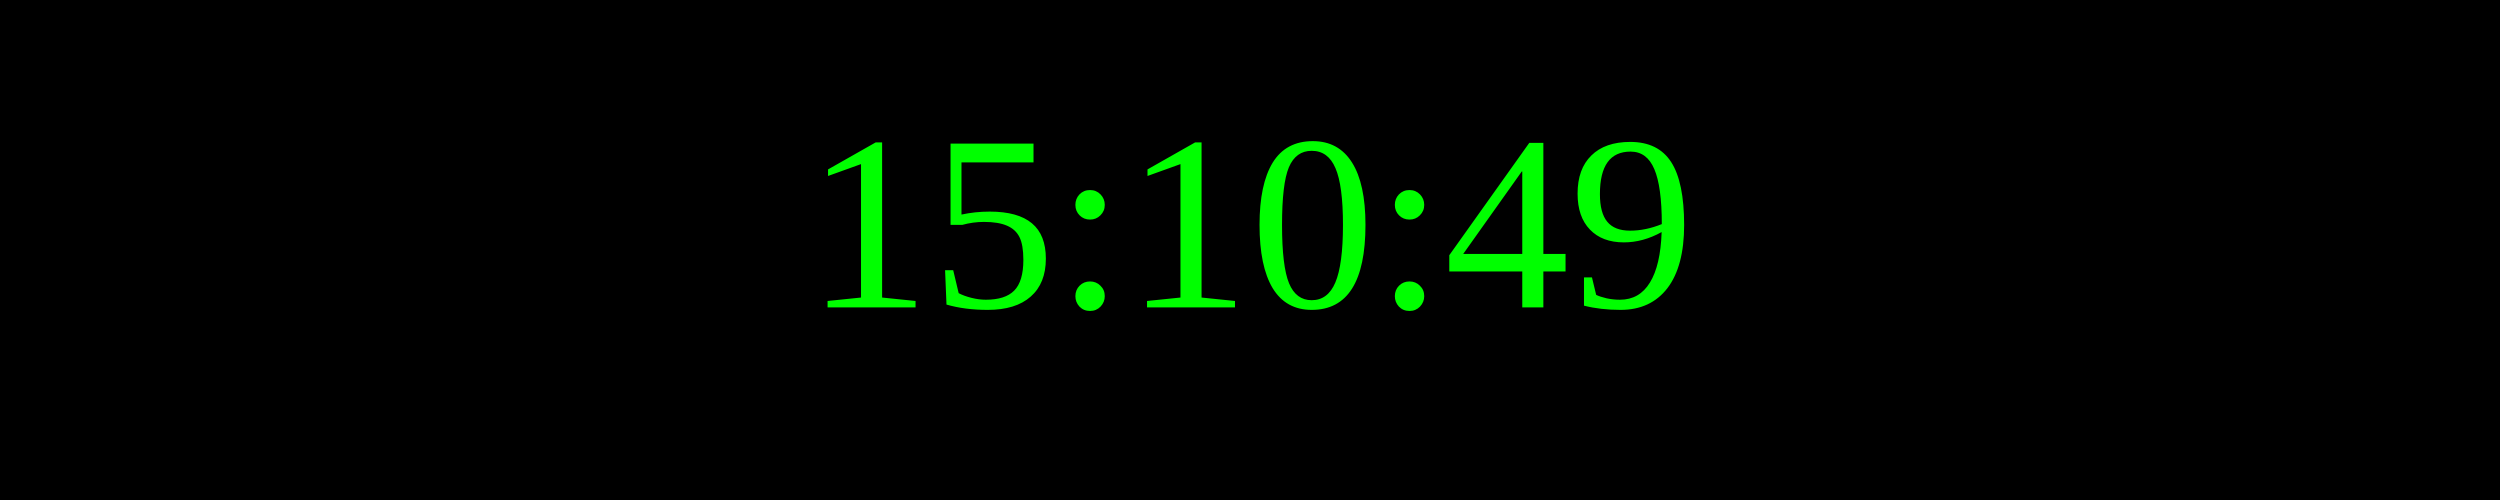
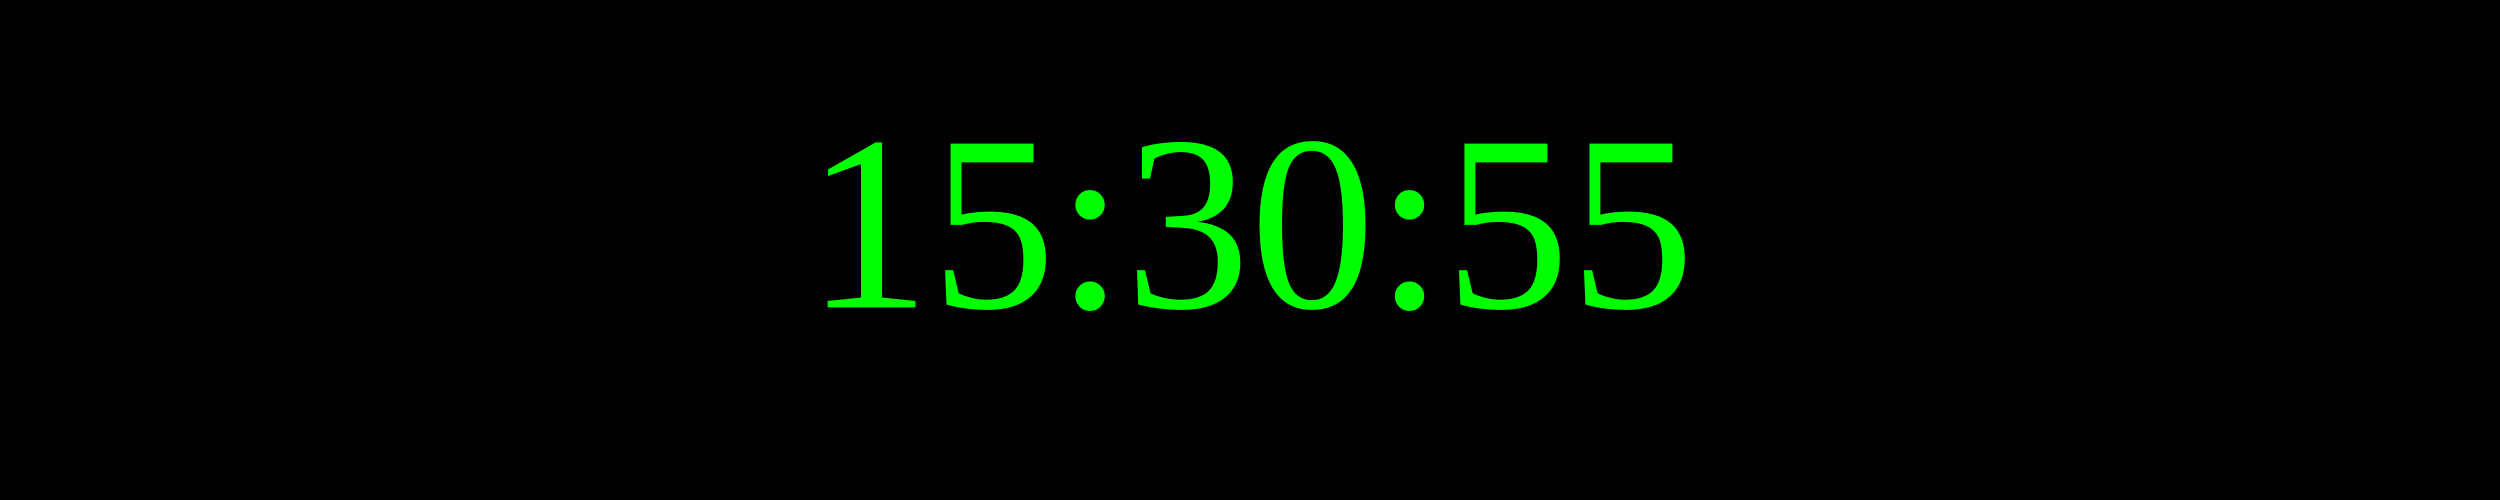
<svg xmlns="http://www.w3.org/2000/svg" width="250" height="50">
  <rect width="100%" height="100%" fill="black" />
  <text x="50%" y="50%" font-size="25" fill="lime" text-anchor="middle" dominant-baseline="middle">
- 15:10:49
+ 15:30:55
</text>
</svg>
